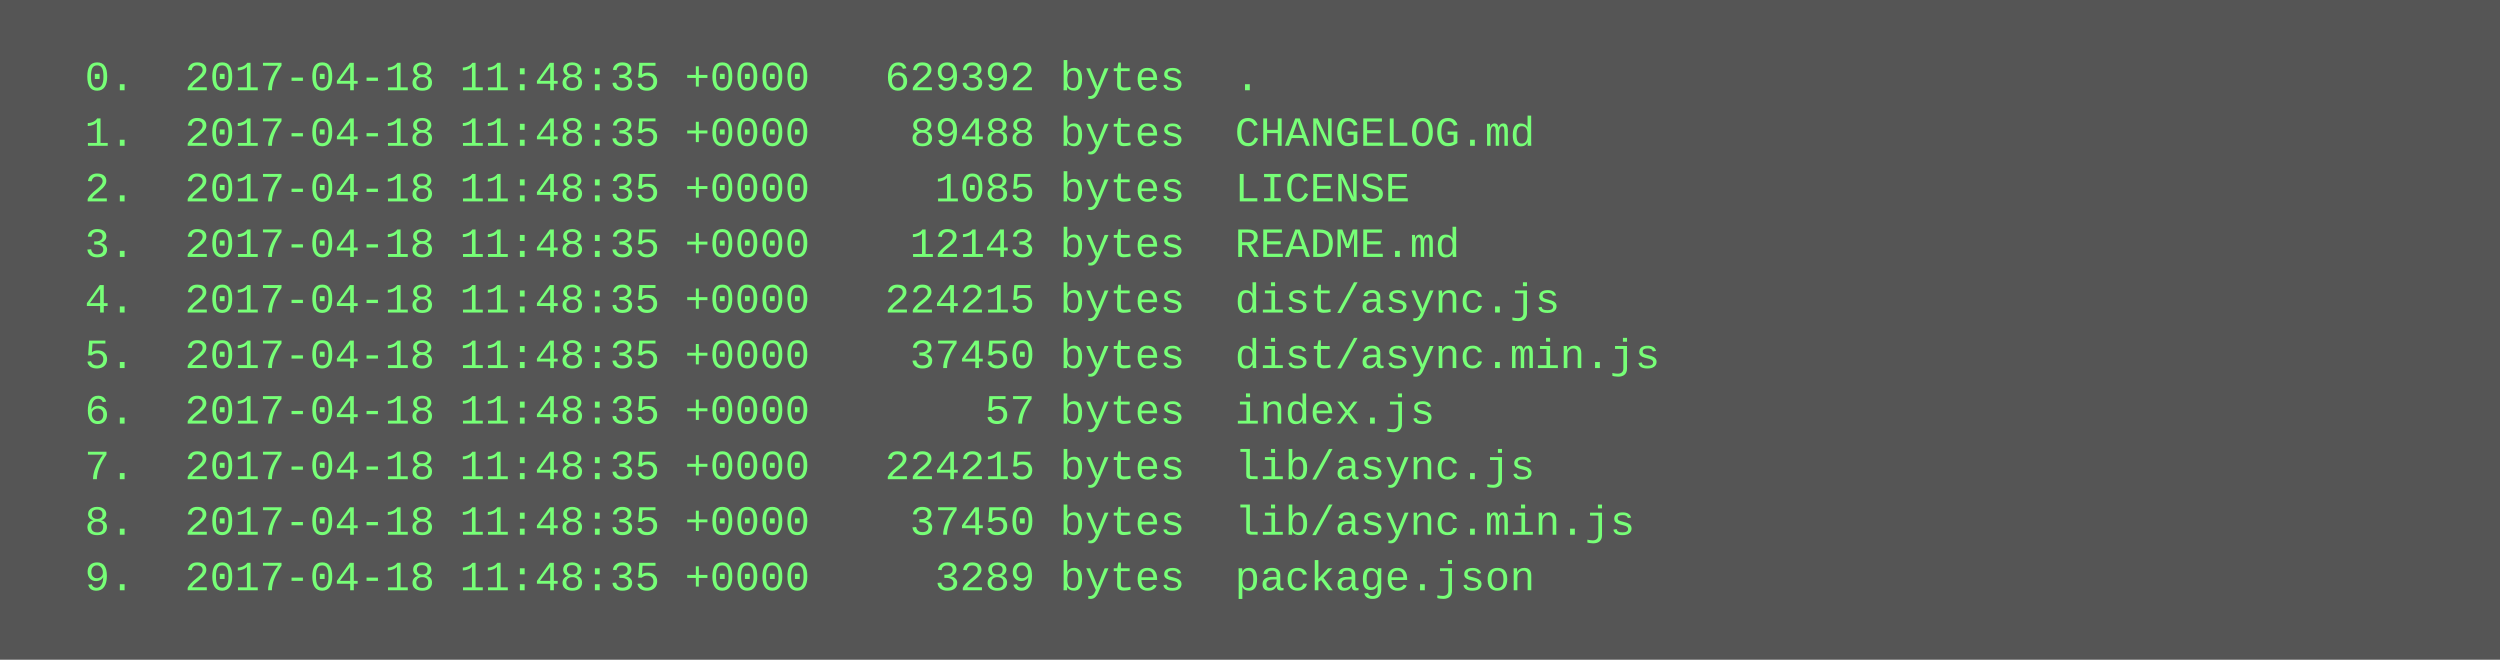
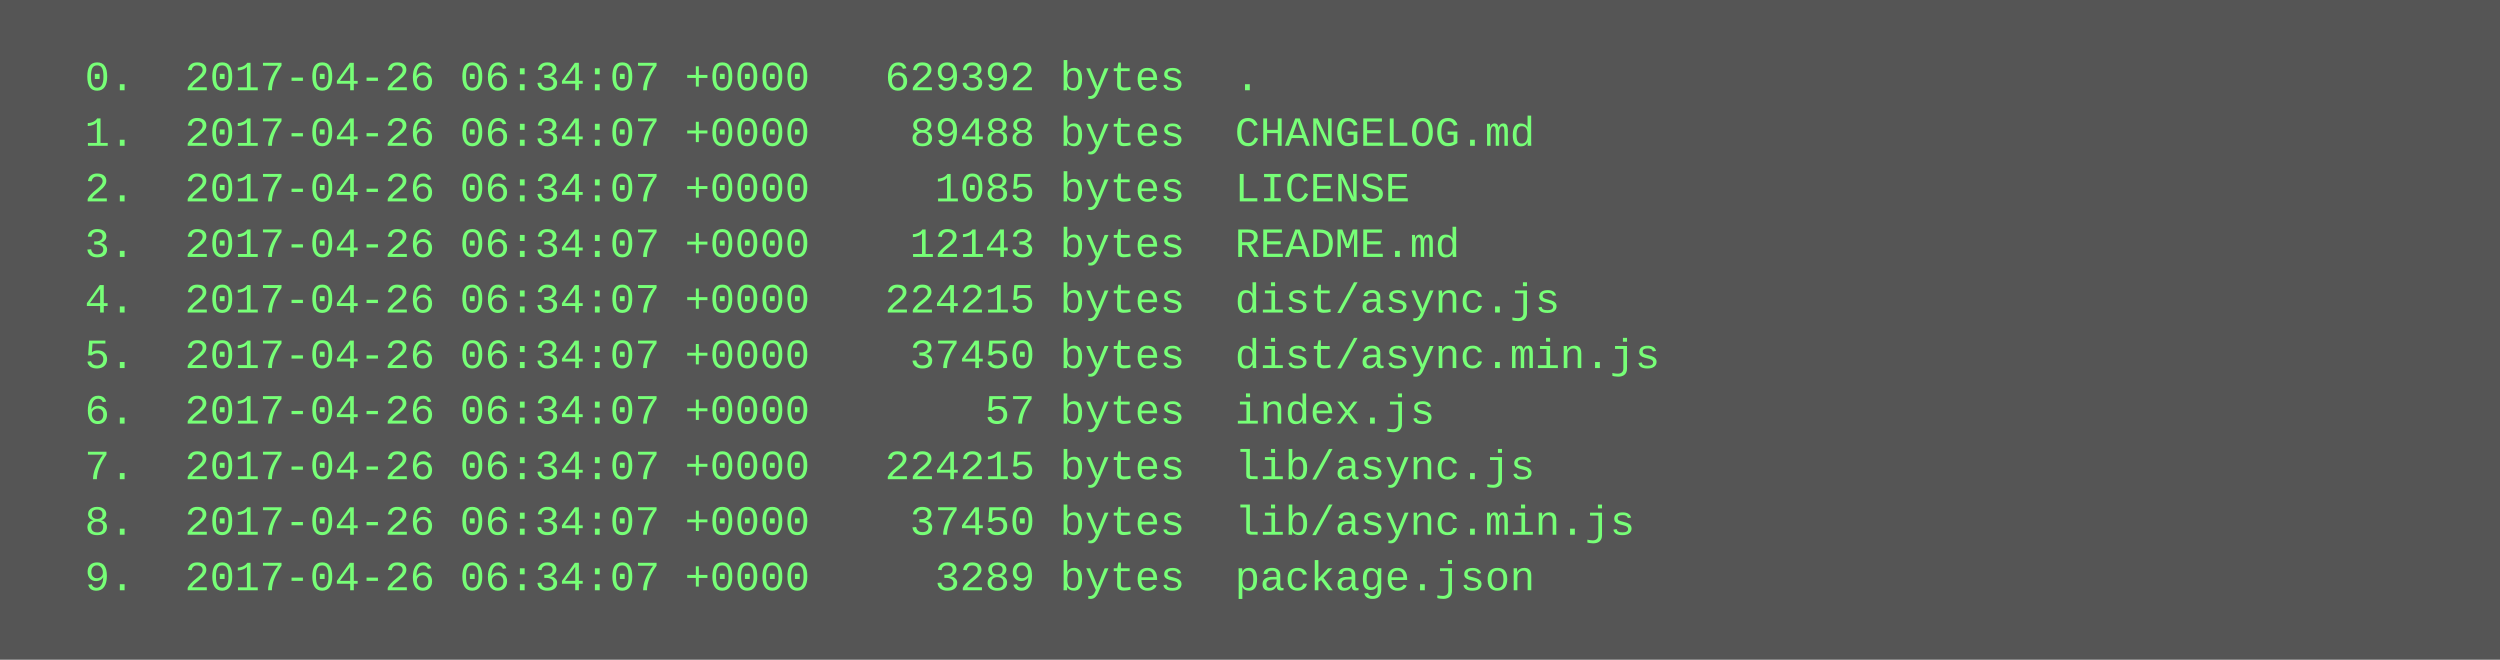
<svg xmlns="http://www.w3.org/2000/svg" height="190" width="720">
  <rect height="190" fill="#555" width="720" />
  <text fill="#7f7" font-family="Courier New" font-size="12" xml:space="preserve">
-     <tspan x="10" y="26">  0.  2017-04-18 11:48:35 +0000   629392 bytes  .</tspan>
-     <tspan x="10" y="42">  1.  2017-04-18 11:48:35 +0000    89488 bytes  CHANGELOG.md</tspan>
-     <tspan x="10" y="58">  2.  2017-04-18 11:48:35 +0000     1085 bytes  LICENSE</tspan>
-     <tspan x="10" y="74">  3.  2017-04-18 11:48:35 +0000    12143 bytes  README.md</tspan>
-     <tspan x="10" y="90">  4.  2017-04-18 11:48:35 +0000   224215 bytes  dist/async.js</tspan>
-     <tspan x="10" y="106">  5.  2017-04-18 11:48:35 +0000    37450 bytes  dist/async.min.js</tspan>
-     <tspan x="10" y="122">  6.  2017-04-18 11:48:35 +0000       57 bytes  index.js</tspan>
-     <tspan x="10" y="138">  7.  2017-04-18 11:48:35 +0000   224215 bytes  lib/async.js</tspan>
-     <tspan x="10" y="154">  8.  2017-04-18 11:48:35 +0000    37450 bytes  lib/async.min.js</tspan>
-     <tspan x="10" y="170">  9.  2017-04-18 11:48:35 +0000     3289 bytes  package.json</tspan>
+     <tspan x="10" y="26">  0.  2017-04-26 06:34:07 +0000   629392 bytes  .</tspan>
+     <tspan x="10" y="42">  1.  2017-04-26 06:34:07 +0000    89488 bytes  CHANGELOG.md</tspan>
+     <tspan x="10" y="58">  2.  2017-04-26 06:34:07 +0000     1085 bytes  LICENSE</tspan>
+     <tspan x="10" y="74">  3.  2017-04-26 06:34:07 +0000    12143 bytes  README.md</tspan>
+     <tspan x="10" y="90">  4.  2017-04-26 06:34:07 +0000   224215 bytes  dist/async.js</tspan>
+     <tspan x="10" y="106">  5.  2017-04-26 06:34:07 +0000    37450 bytes  dist/async.min.js</tspan>
+     <tspan x="10" y="122">  6.  2017-04-26 06:34:07 +0000       57 bytes  index.js</tspan>
+     <tspan x="10" y="138">  7.  2017-04-26 06:34:07 +0000   224215 bytes  lib/async.js</tspan>
+     <tspan x="10" y="154">  8.  2017-04-26 06:34:07 +0000    37450 bytes  lib/async.min.js</tspan>
+     <tspan x="10" y="170">  9.  2017-04-26 06:34:07 +0000     3289 bytes  package.json</tspan>
  </text>
</svg>
